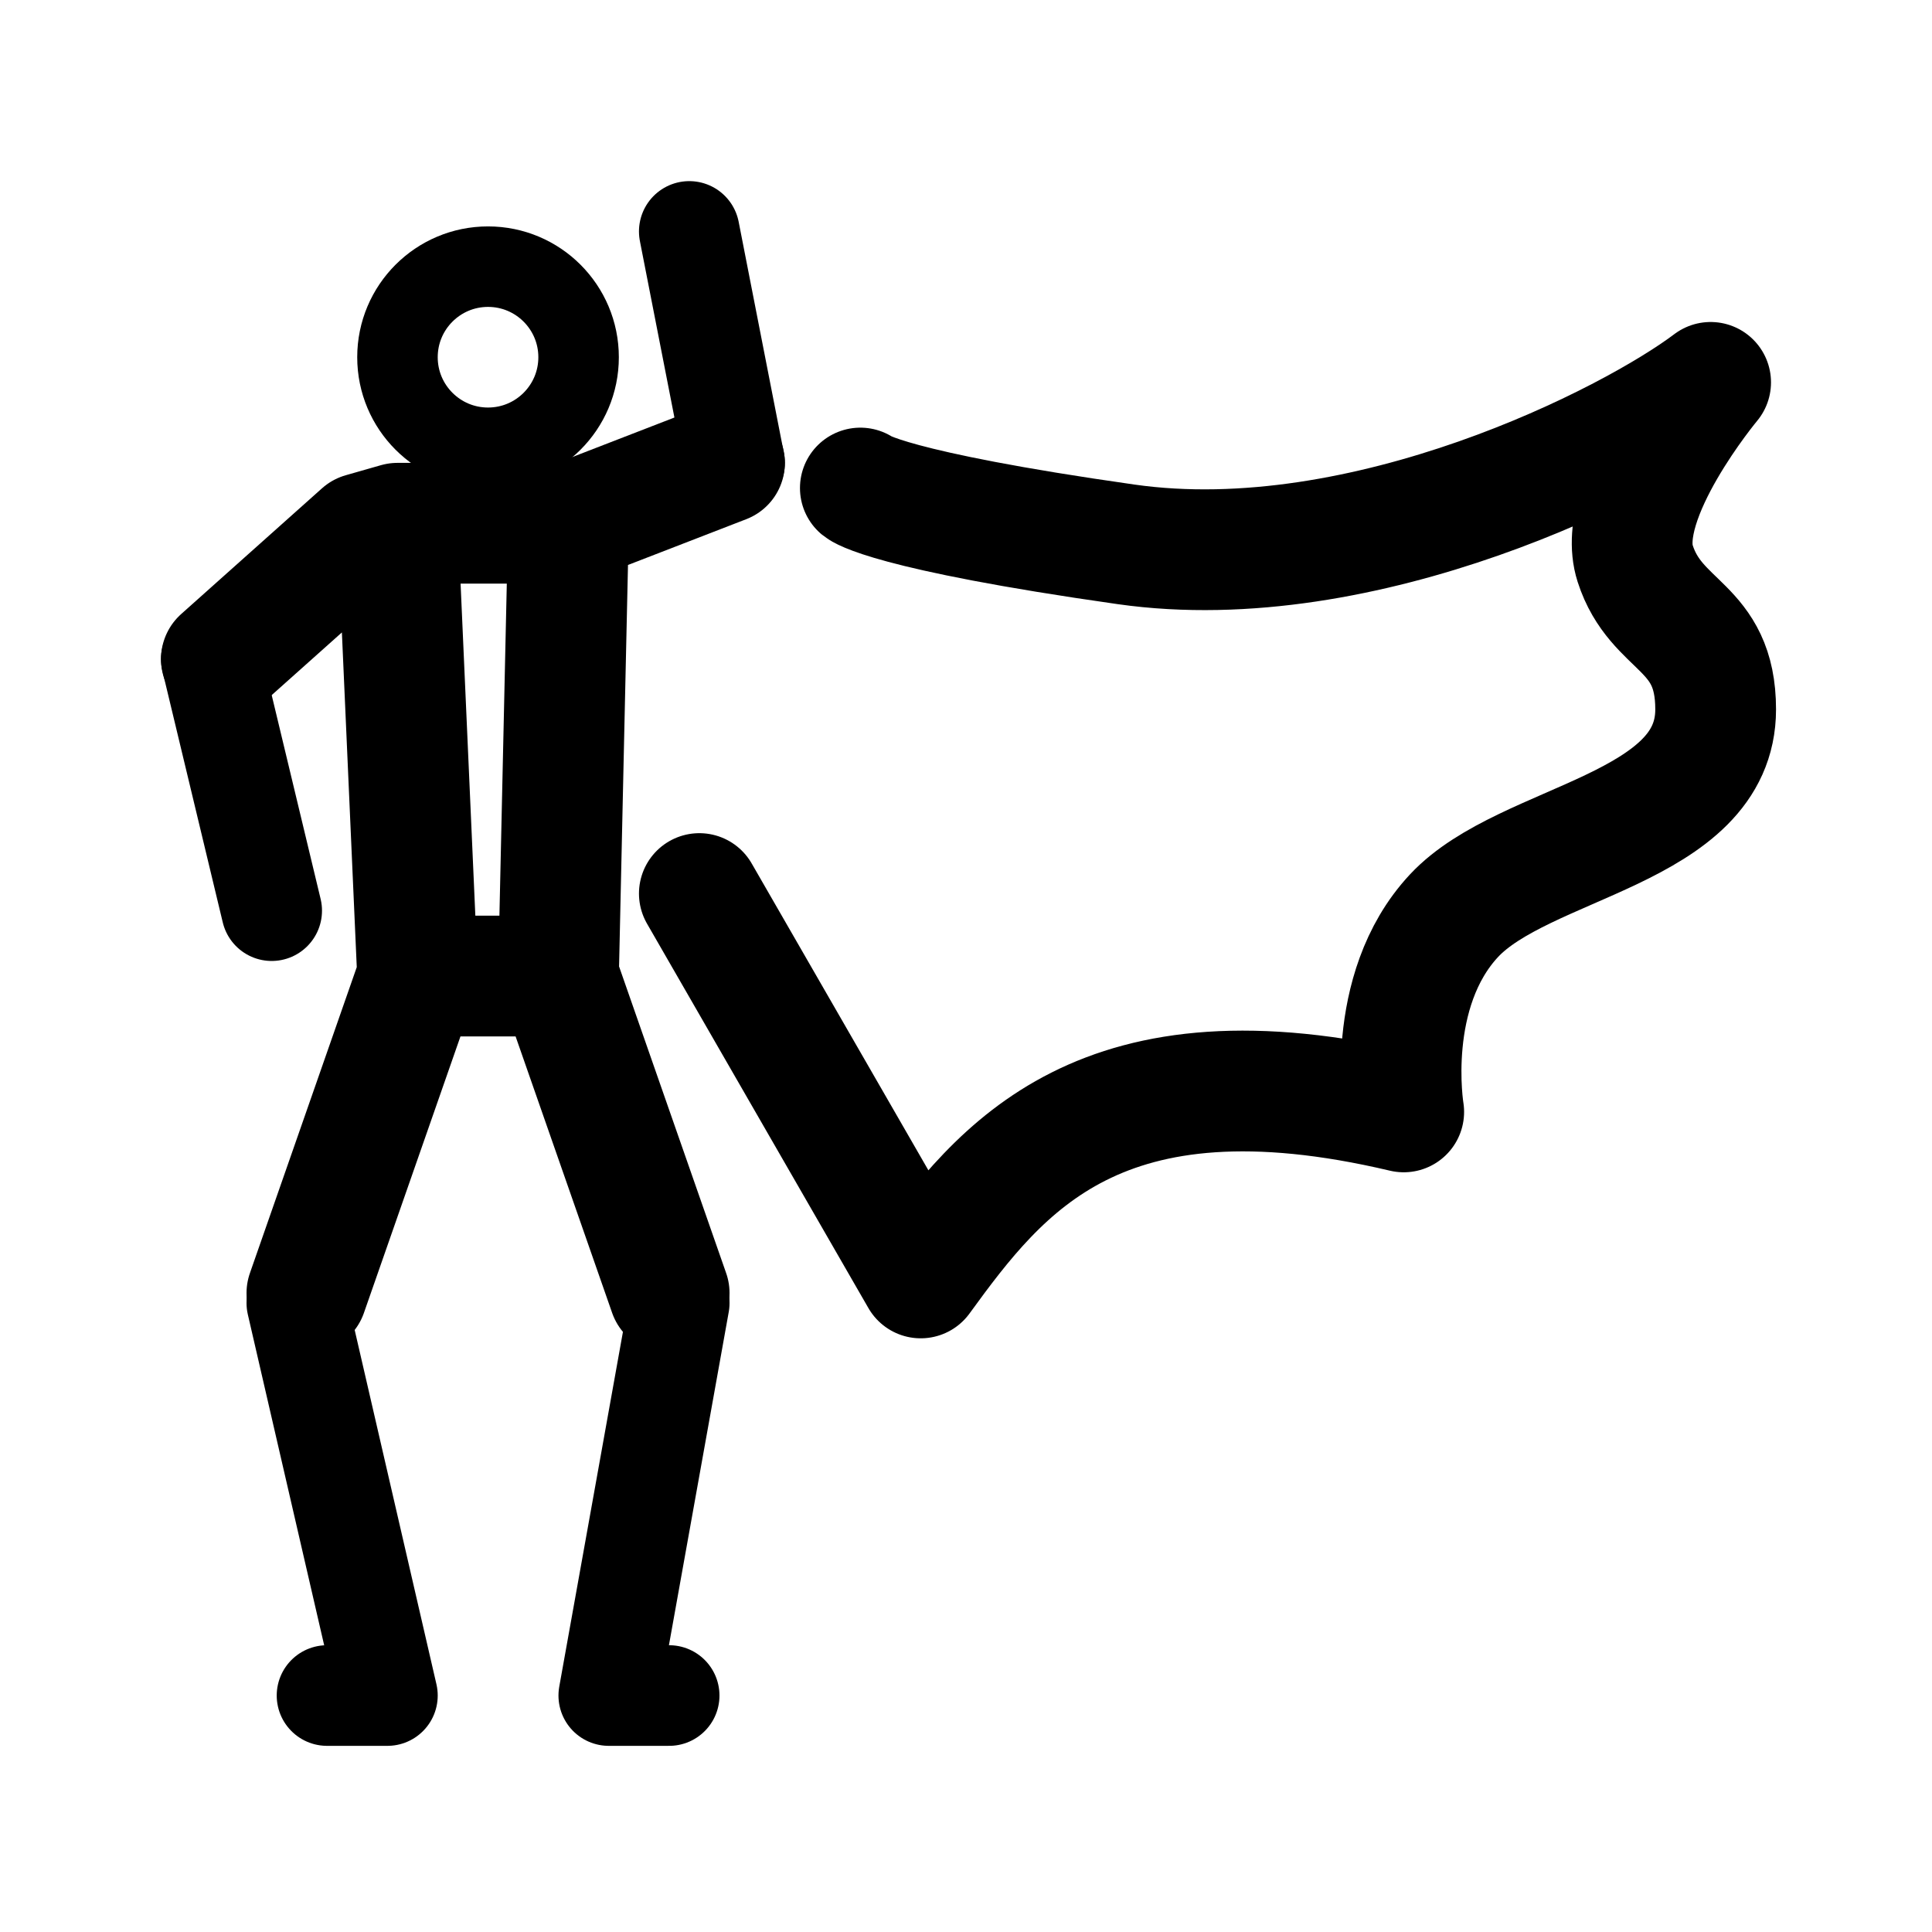
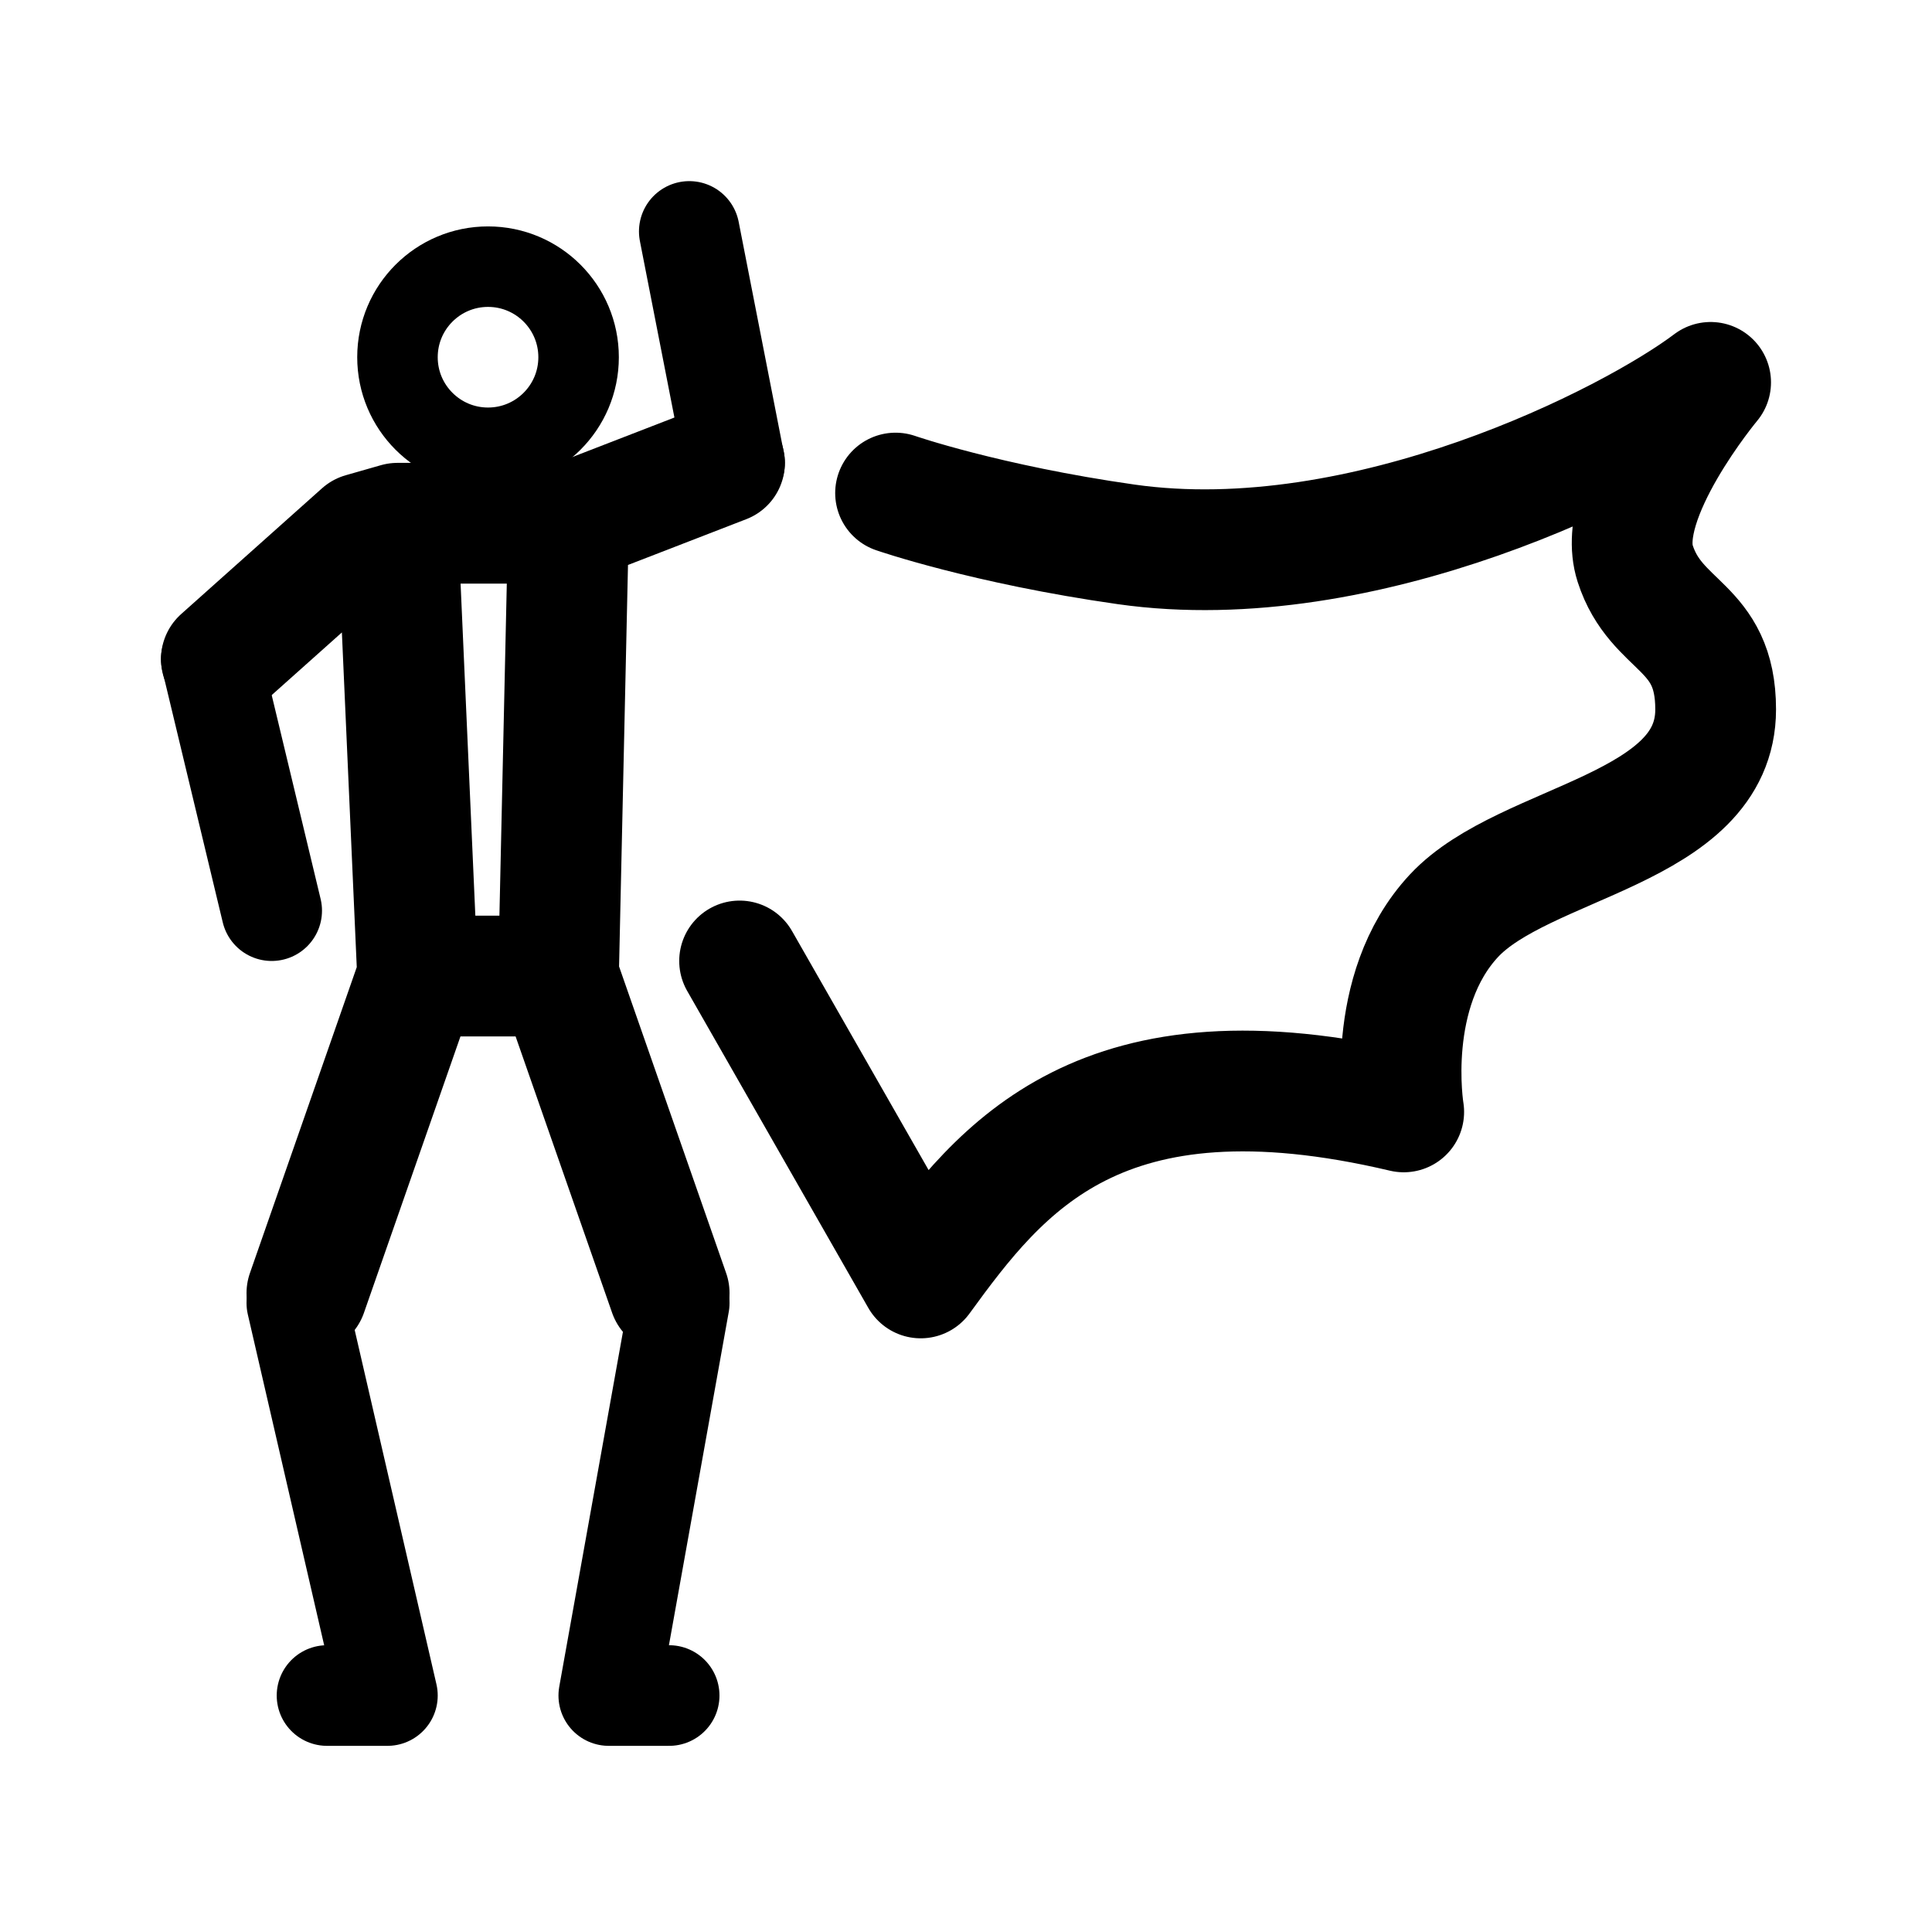
<svg xmlns="http://www.w3.org/2000/svg" width="192" height="192" fill="none" viewBox="0 0 192 192">
  <path stroke="#000" stroke-linecap="round" stroke-linejoin="round" stroke-width="12" d="M22 65.5 36 53l3.5-1m0 0 2 45m-2-45h17m-15 45h14m-14 0-11 31.5m26-76.5L72 46m-15.5 6-1 45m0 0 11 31.5" />
  <path stroke="#000" stroke-linecap="round" stroke-linejoin="round" stroke-width="10" d="m73 46-4.5-23m-1 106.5-7 39h6m-37-39 9 39h-6M21 65.5l6 25" />
  <circle cx="48.5" cy="35.5" r="9" stroke="#000" stroke-width="8" />
-   <path stroke="#000" stroke-linecap="round" stroke-linejoin="round" stroke-width="12" d="m69.5 88.8 22 38.2c8-11 17.836-23.628 48-16.5 0 0-2-12 5-19.5s26-8.49 26-20.5c0-8.45-5.909-8-8-14.5s7.5-18 7.5-18c-7.855 5.94-34.327 19.475-58.082 16.099C88.164 50.723 85.5 48.5 85.5 48.5" />
+   <path stroke="#000" stroke-linecap="round" stroke-linejoin="round" stroke-width="12" d="m73.5 95.5 18 31.5c8-11 17.836-23.628 48-16.5 0 0-2-12 5-19.5s26-8.49 26-20.5c0-8.45-5.909-8-8-14.5s7.5-18 7.5-18c-7.855 5.94-34.327 19.475-58.082 16.099C98 52.12 89 49 89 49" />
</svg>
